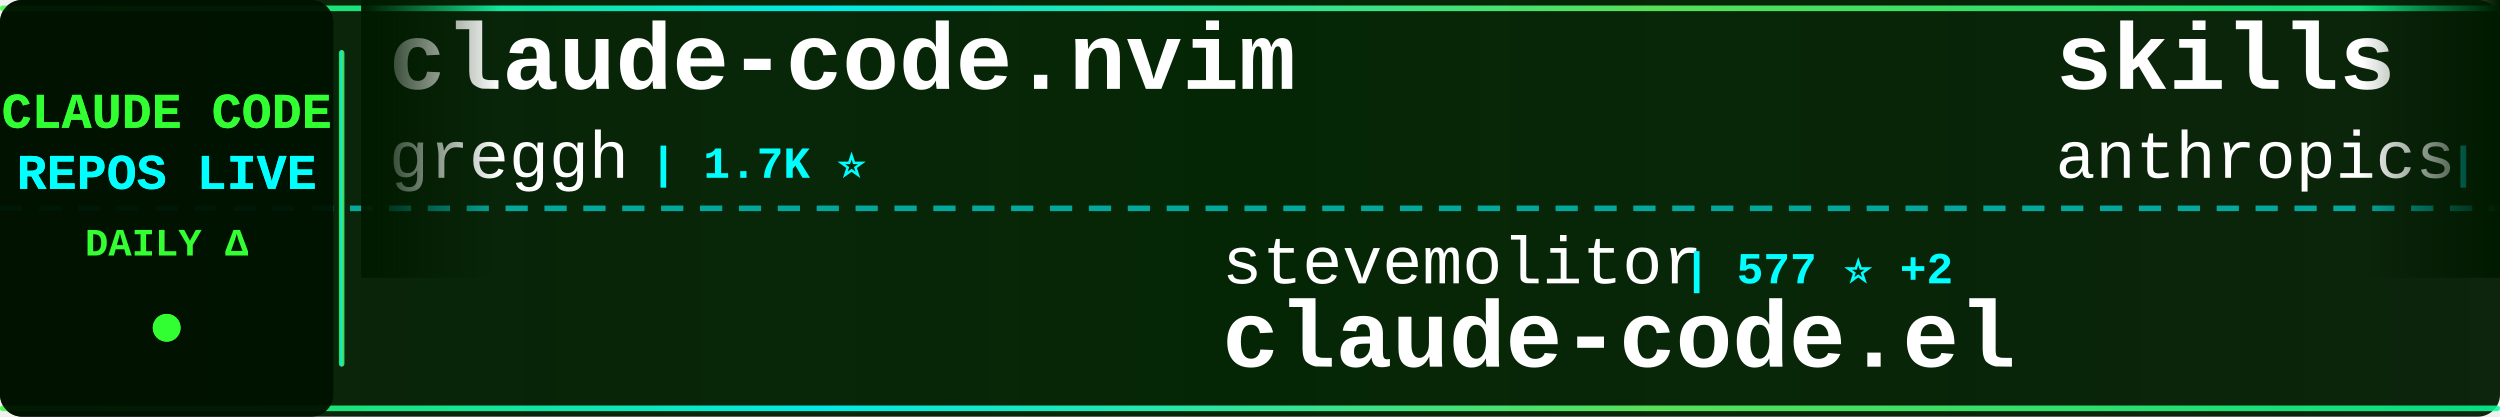
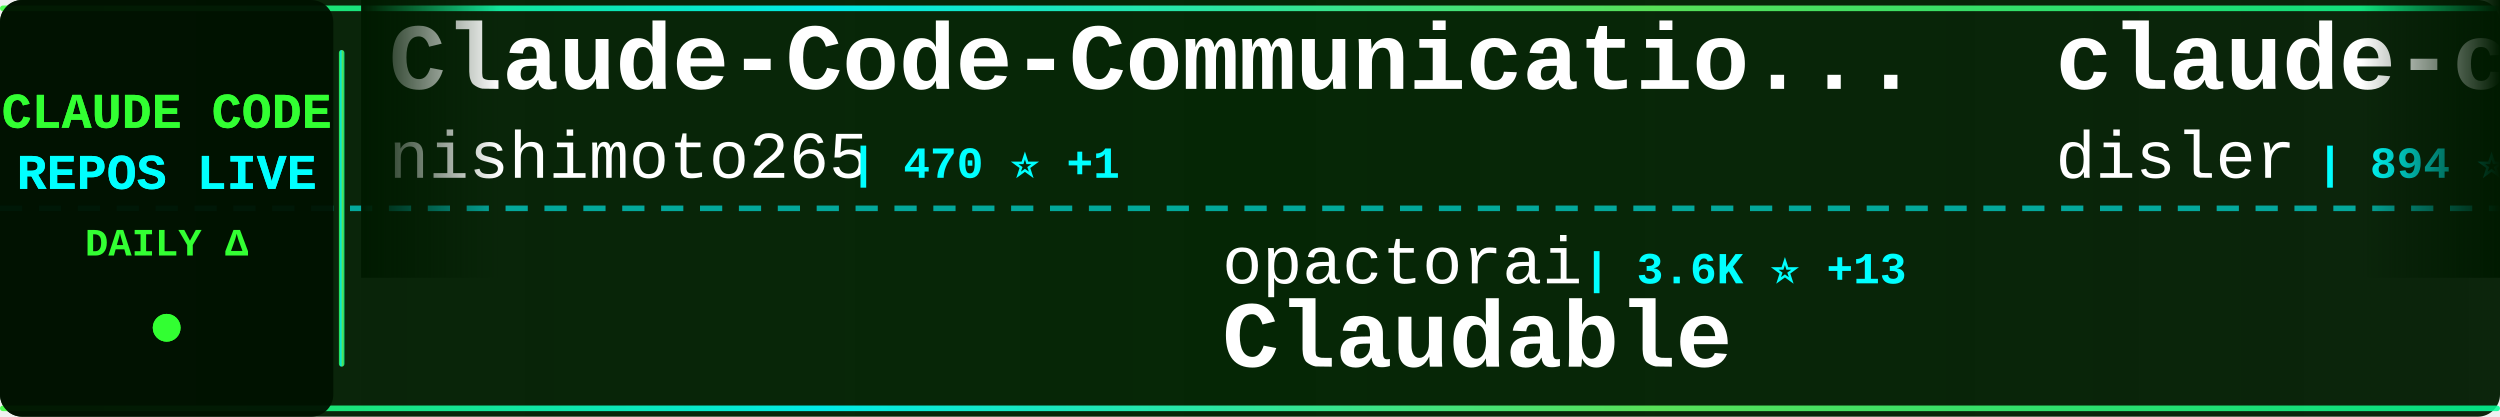
<svg xmlns="http://www.w3.org/2000/svg" width="900" height="150">
  <defs>
    <linearGradient id="tickerBg" x1="0%" y1="0%" x2="100%" y2="0%">
      <stop offset="0%" style="stop-color:#001a00;stop-opacity:0.95" />
      <stop offset="50%" style="stop-color:#002200;stop-opacity:0.98" />
      <stop offset="100%" style="stop-color:#001a00;stop-opacity:0.95" />
    </linearGradient>
    <linearGradient id="borderGrad" x1="0%" y1="0%" x2="100%" y2="0%">
      <stop offset="0%" style="stop-color:#33ff33;stop-opacity:0.85">
        <animate attributeName="stop-opacity" values="0.85;1;0.85" dur="2s" repeatCount="indefinite" />
      </stop>
      <stop offset="33%" style="stop-color:#00ffff;stop-opacity:0.9">
        <animate attributeName="stop-opacity" values="0.9;1;0.9" dur="2.2s" repeatCount="indefinite" />
      </stop>
      <stop offset="66%" style="stop-color:#66ff66;stop-opacity:0.85">
        <animate attributeName="stop-opacity" values="0.85;1;0.85" dur="1.8s" repeatCount="indefinite" />
      </stop>
      <stop offset="100%" style="stop-color:#00ff99;stop-opacity:0.85">
        <animate attributeName="stop-opacity" values="0.85;1;0.85" dur="2s" repeatCount="indefinite" />
      </stop>
    </linearGradient>
    <filter id="textGlow">
      <feGaussianBlur stdDeviation="0.1" result="coloredBlur" />
      <feMerge>
        <feMergeNode in="coloredBlur" />
        <feMergeNode in="SourceGraphic" />
      </feMerge>
    </filter>
    <filter id="metricGlow">
      <feGaussianBlur stdDeviation="0.2" result="coloredBlur" />
      <feMerge>
        <feMergeNode in="coloredBlur" />
        <feMergeNode in="SourceGraphic" />
      </feMerge>
    </filter>
    <linearGradient id="leftFade" x1="0%" y1="0%" x2="100%" y2="0%">
      <stop offset="0%" style="stop-color:#001a00;stop-opacity:1" />
      <stop offset="100%" style="stop-color:#001a00;stop-opacity:0" />
    </linearGradient>
    <linearGradient id="rightFade" x1="0%" y1="0%" x2="100%" y2="0%">
      <stop offset="0%" style="stop-color:#001a00;stop-opacity:0" />
      <stop offset="100%" style="stop-color:#001a00;stop-opacity:1" />
    </linearGradient>
  </defs>
  <rect width="900" height="150" fill="url(#tickerBg)" rx="8" />
  <rect x="0" y="2" width="900" height="2" fill="url(#borderGrad)" rx="1" />
  <rect x="0" y="146" width="900" height="2" fill="url(#borderGrad)" rx="1" />
  <line x1="0" y1="75" x2="900" y2="75" stroke="#00ffff" stroke-width="2" stroke-dasharray="8 6" opacity="0.6" />
  <rect x="0" y="0" width="120" height="150" fill="#001100" opacity="0.95" rx="8" />
  <text x="60" y="46" font-family="'Courier New', monospace" font-size="18" font-weight="bold" fill="#33ff33" text-anchor="middle" filter="url(#textGlow)">
    CLAUDE CODE
  </text>
  <text x="60" y="68" font-family="'Courier New', monospace" font-size="18" font-weight="bold" fill="#00ffff" text-anchor="middle" filter="url(#textGlow)">
    REPOS LIVE
  </text>
  <text x="60" y="92" font-family="'Courier New', monospace" font-size="14" font-weight="bold" fill="#33ff33" text-anchor="middle">
    DAILY Δ
  </text>
  <circle cx="60" cy="118" r="5" fill="#33ff33" filter="url(#metricGlow)">
    <animate attributeName="r" values="4;6;4" dur="1.5s" repeatCount="indefinite" />
    <animate attributeName="opacity" values="0.6;1;0.6" dur="1.5s" repeatCount="indefinite" />
  </circle>
  <rect x="122" y="18" width="2" height="114" fill="url(#borderGrad)" rx="1" />
  <clipPath id="tickerClip">
    <rect x="130" y="0" width="770" height="150" />
  </clipPath>
  <g clip-path="url(#tickerClip)">
    <g id="tickerItems">
      <animateTransform attributeName="transform" attributeType="XML" type="translate" from="0 0" to="-3000 0" dur="54s" repeatCount="indefinite" />
      <g transform="translate(0, 0)">
-         <text x="140" y="32" font-family="'Courier New', monospace" font-size="34" font-weight="bold" fill="#ffffff">claude-code.nvim</text>
-         <text x="140" y="64" font-family="'Courier New', monospace" font-size="24" font-weight="normal" fill="#ffffff" opacity="1.0">greggh</text>
-         <text x="234" y="64" font-family="'Courier New', monospace" font-size="16" font-weight="bold" fill="#00ffff"> | 1.7K ⭐</text>
+         <text x="140" y="32" font-family="'Courier New', monospace" font-size="34" font-weight="bold" fill="#ffffff">Claude-Code-Communicatio...</text>
+         <text x="140" y="64" font-family="'Courier New', monospace" font-size="24" font-weight="normal" fill="#ffffff" opacity="1.0">nishimoto265</text>
+         <text x="306" y="64" font-family="'Courier New', monospace" font-size="16" font-weight="bold" fill="#00ffff"> | 470 ⭐ +1</text>
      </g>
      <g transform="translate(300, 0)">
-         <text x="140" y="102" font-family="'Courier New', monospace" font-size="24" font-weight="normal" fill="#ffffff" opacity="1.0">stevemolitor</text>
-         <text x="306" y="102" font-family="'Courier New', monospace" font-size="16" font-weight="bold" fill="#00ffff"> | 577 ⭐ +2</text>
-         <text x="140" y="132" font-family="'Courier New', monospace" font-size="34" font-weight="bold" fill="#ffffff">claude-code.el</text>
+         <text x="140" y="102" font-family="'Courier New', monospace" font-size="24" font-weight="normal" fill="#ffffff" opacity="1.0">opactorai</text>
+         <text x="270" y="102" font-family="'Courier New', monospace" font-size="16" font-weight="bold" fill="#00ffff"> | 3.6K ⭐ +13</text>
+         <text x="140" y="132" font-family="'Courier New', monospace" font-size="34" font-weight="bold" fill="#ffffff">Claudable</text>
      </g>
      <g transform="translate(600, 0)">
-         <text x="140" y="32" font-family="'Courier New', monospace" font-size="34" font-weight="bold" fill="#ffffff">skills</text>
-         <text x="140" y="64" font-family="'Courier New', monospace" font-size="24" font-weight="normal" fill="#ffffff" opacity="1.0">anthropics</text>
-         <text x="282" y="64" font-family="'Courier New', monospace" font-size="16" font-weight="bold" fill="#00ffff"> | 37.7K ⭐ +537</text>
+         <text x="140" y="32" font-family="'Courier New', monospace" font-size="34" font-weight="bold" fill="#ffffff">claude-code-hooks-multi-...</text>
+         <text x="140" y="64" font-family="'Courier New', monospace" font-size="24" font-weight="normal" fill="#ffffff" opacity="1.0">disler</text>
+         <text x="234" y="64" font-family="'Courier New', monospace" font-size="16" font-weight="bold" fill="#00ffff"> | 894 ⭐ +1</text>
      </g>
      <g transform="translate(900, 0)">
-         <text x="140" y="102" font-family="'Courier New', monospace" font-size="24" font-weight="normal" fill="#ffffff" opacity="1.0">musistudio</text>
-         <text x="282" y="102" font-family="'Courier New', monospace" font-size="16" font-weight="bold" fill="#00ffff"> | 25.3K ⭐ +59</text>
-         <text x="140" y="132" font-family="'Courier New', monospace" font-size="34" font-weight="bold" fill="#ffffff">claude-code-router</text>
+         <text x="140" y="102" font-family="'Courier New', monospace" font-size="24" font-weight="normal" fill="#ffffff" opacity="1.0">anthropics</text>
+         <text x="282" y="102" font-family="'Courier New', monospace" font-size="16" font-weight="bold" fill="#00ffff"> | 4.1K ⭐ +26</text>
+         <text x="140" y="132" font-family="'Courier New', monospace" font-size="34" font-weight="bold" fill="#ffffff">claude-agent-sdk-python</text>
      </g>
      <g transform="translate(1200, 0)">
-         <text x="140" y="32" font-family="'Courier New', monospace" font-size="34" font-weight="bold" fill="#ffffff">Claude-Code-Development-...</text>
-         <text x="140" y="64" font-family="'Courier New', monospace" font-size="24" font-weight="normal" fill="#ffffff" opacity="1.0">peterkrueck</text>
-         <text x="294" y="64" font-family="'Courier New', monospace" font-size="16" font-weight="bold" fill="#00ffff"> | 1.3K ⭐</text>
+         <text x="140" y="32" font-family="'Courier New', monospace" font-size="34" font-weight="bold" fill="#ffffff">claude-code.el</text>
+         <text x="140" y="64" font-family="'Courier New', monospace" font-size="24" font-weight="normal" fill="#ffffff" opacity="1.0">stevemolitor</text>
+         <text x="306" y="64" font-family="'Courier New', monospace" font-size="16" font-weight="bold" fill="#00ffff"> | 582 ⭐ +5</text>
      </g>
      <g transform="translate(1500, 0)">
-         <text x="140" y="102" font-family="'Courier New', monospace" font-size="24" font-weight="normal" fill="#ffffff" opacity="1.0">kodu-ai</text>
-         <text x="246" y="102" font-family="'Courier New', monospace" font-size="16" font-weight="bold" fill="#00ffff"> | 5.3K ⭐ -2</text>
-         <text x="140" y="132" font-family="'Courier New', monospace" font-size="34" font-weight="bold" fill="#ffffff">claude-coder</text>
+         <text x="140" y="102" font-family="'Courier New', monospace" font-size="24" font-weight="normal" fill="#ffffff" opacity="1.0">andrepimenta</text>
+         <text x="306" y="102" font-family="'Courier New', monospace" font-size="16" font-weight="bold" fill="#00ffff"> | 967 ⭐ -1</text>
+         <text x="140" y="132" font-family="'Courier New', monospace" font-size="34" font-weight="bold" fill="#ffffff">claude-code-chat</text>
      </g>
      <g transform="translate(1800, 0)">
-         <text x="140" y="32" font-family="'Courier New', monospace" font-size="34" font-weight="bold" fill="#ffffff">edmunds-claude-code</text>
-         <text x="140" y="64" font-family="'Courier New', monospace" font-size="24" font-weight="normal" fill="#ffffff" opacity="1.0">edmund-io</text>
-         <text x="270" y="64" font-family="'Courier New', monospace" font-size="16" font-weight="bold" fill="#00ffff"> | 886 ⭐ +14</text>
+         <text x="140" y="32" font-family="'Courier New', monospace" font-size="34" font-weight="bold" fill="#ffffff">claude-code-settings</text>
+         <text x="140" y="64" font-family="'Courier New', monospace" font-size="24" font-weight="normal" fill="#ffffff" opacity="1.0">feiskyer</text>
+         <text x="258" y="64" font-family="'Courier New', monospace" font-size="16" font-weight="bold" fill="#00ffff"> | 1.1K ⭐ +8</text>
      </g>
      <g transform="translate(2100, 0)">
-         <text x="140" y="102" font-family="'Courier New', monospace" font-size="24" font-weight="normal" fill="#ffffff" opacity="1.0">glidea</text>
-         <text x="234" y="102" font-family="'Courier New', monospace" font-size="16" font-weight="bold" fill="#00ffff"> | 239 ⭐</text>
-         <text x="140" y="132" font-family="'Courier New', monospace" font-size="34" font-weight="bold" fill="#ffffff">claude-worker-proxy</text>
+         <text x="140" y="102" font-family="'Courier New', monospace" font-size="24" font-weight="normal" fill="#ffffff" opacity="1.0">obra</text>
+         <text x="210" y="102" font-family="'Courier New', monospace" font-size="16" font-weight="bold" fill="#00ffff"> | 18.6K ⭐ +1.6K</text>
+         <text x="140" y="132" font-family="'Courier New', monospace" font-size="34" font-weight="bold" fill="#ffffff">superpowers</text>
      </g>
      <g transform="translate(2400, 0)">
-         <text x="140" y="32" font-family="'Courier New', monospace" font-size="34" font-weight="bold" fill="#ffffff">Claude-Code-Remote</text>
-         <text x="140" y="64" font-family="'Courier New', monospace" font-size="24" font-weight="normal" fill="#ffffff" opacity="1.0">JessyTsui</text>
-         <text x="270" y="64" font-family="'Courier New', monospace" font-size="16" font-weight="bold" fill="#00ffff"> | 944 ⭐ +3</text>
+         <text x="140" y="32" font-family="'Courier New', monospace" font-size="34" font-weight="bold" fill="#ffffff">claude-code-infrastructu...</text>
+         <text x="140" y="64" font-family="'Courier New', monospace" font-size="24" font-weight="normal" fill="#ffffff" opacity="1.0">diet103</text>
+         <text x="246" y="64" font-family="'Courier New', monospace" font-size="16" font-weight="bold" fill="#00ffff"> | 8.3K ⭐ +30</text>
      </g>
      <g transform="translate(2700, 0)">
-         <text x="140" y="102" font-family="'Courier New', monospace" font-size="24" font-weight="normal" fill="#ffffff" opacity="1.0">ComposioHQ</text>
-         <text x="282" y="102" font-family="'Courier New', monospace" font-size="16" font-weight="bold" fill="#00ffff"> | 17.7K ⭐ +400</text>
-         <text x="140" y="132" font-family="'Courier New', monospace" font-size="34" font-weight="bold" fill="#ffffff">awesome-claude-skills</text>
+         <text x="140" y="102" font-family="'Courier New', monospace" font-size="24" font-weight="normal" fill="#ffffff" opacity="1.0">EnzeD</text>
+         <text x="222" y="102" font-family="'Courier New', monospace" font-size="16" font-weight="bold" fill="#00ffff"> | 3.6K ⭐ +18</text>
+         <text x="140" y="132" font-family="'Courier New', monospace" font-size="34" font-weight="bold" fill="#ffffff">vibe-coding</text>
      </g>
      <g transform="translate(3000, 0)">
-         <text x="140" y="32" font-family="'Courier New', monospace" font-size="34" font-weight="bold" fill="#ffffff">claude-code.nvim</text>
-         <text x="140" y="64" font-family="'Courier New', monospace" font-size="24" font-weight="normal" fill="#ffffff" opacity="1.0">greggh</text>
-         <text x="234" y="64" font-family="'Courier New', monospace" font-size="16" font-weight="bold" fill="#00ffff"> | 1.7K ⭐</text>
+         <text x="140" y="32" font-family="'Courier New', monospace" font-size="34" font-weight="bold" fill="#ffffff">Claude-Code-Communicatio...</text>
+         <text x="140" y="64" font-family="'Courier New', monospace" font-size="24" font-weight="normal" fill="#ffffff" opacity="1.0">nishimoto265</text>
+         <text x="306" y="64" font-family="'Courier New', monospace" font-size="16" font-weight="bold" fill="#00ffff"> | 470 ⭐ +1</text>
      </g>
      <g transform="translate(3300, 0)">
-         <text x="140" y="102" font-family="'Courier New', monospace" font-size="24" font-weight="normal" fill="#ffffff" opacity="1.0">stevemolitor</text>
-         <text x="306" y="102" font-family="'Courier New', monospace" font-size="16" font-weight="bold" fill="#00ffff"> | 577 ⭐ +2</text>
-         <text x="140" y="132" font-family="'Courier New', monospace" font-size="34" font-weight="bold" fill="#ffffff">claude-code.el</text>
+         <text x="140" y="102" font-family="'Courier New', monospace" font-size="24" font-weight="normal" fill="#ffffff" opacity="1.0">opactorai</text>
+         <text x="270" y="102" font-family="'Courier New', monospace" font-size="16" font-weight="bold" fill="#00ffff"> | 3.6K ⭐ +13</text>
+         <text x="140" y="132" font-family="'Courier New', monospace" font-size="34" font-weight="bold" fill="#ffffff">Claudable</text>
      </g>
      <g transform="translate(3600, 0)">
-         <text x="140" y="32" font-family="'Courier New', monospace" font-size="34" font-weight="bold" fill="#ffffff">skills</text>
-         <text x="140" y="64" font-family="'Courier New', monospace" font-size="24" font-weight="normal" fill="#ffffff" opacity="1.0">anthropics</text>
-         <text x="282" y="64" font-family="'Courier New', monospace" font-size="16" font-weight="bold" fill="#00ffff"> | 37.7K ⭐ +537</text>
+         <text x="140" y="32" font-family="'Courier New', monospace" font-size="34" font-weight="bold" fill="#ffffff">claude-code-hooks-multi-...</text>
+         <text x="140" y="64" font-family="'Courier New', monospace" font-size="24" font-weight="normal" fill="#ffffff" opacity="1.0">disler</text>
+         <text x="234" y="64" font-family="'Courier New', monospace" font-size="16" font-weight="bold" fill="#00ffff"> | 894 ⭐ +1</text>
      </g>
      <g transform="translate(3900, 0)">
-         <text x="140" y="102" font-family="'Courier New', monospace" font-size="24" font-weight="normal" fill="#ffffff" opacity="1.0">musistudio</text>
-         <text x="282" y="102" font-family="'Courier New', monospace" font-size="16" font-weight="bold" fill="#00ffff"> | 25.3K ⭐ +59</text>
-         <text x="140" y="132" font-family="'Courier New', monospace" font-size="34" font-weight="bold" fill="#ffffff">claude-code-router</text>
+         <text x="140" y="102" font-family="'Courier New', monospace" font-size="24" font-weight="normal" fill="#ffffff" opacity="1.0">anthropics</text>
+         <text x="282" y="102" font-family="'Courier New', monospace" font-size="16" font-weight="bold" fill="#00ffff"> | 4.1K ⭐ +26</text>
+         <text x="140" y="132" font-family="'Courier New', monospace" font-size="34" font-weight="bold" fill="#ffffff">claude-agent-sdk-python</text>
      </g>
    </g>
  </g>
  <rect x="130" y="0" width="50" height="100" fill="url(#leftFade)" />
  <rect x="850" y="0" width="50" height="100" fill="url(#rightFade)" />
</svg>
